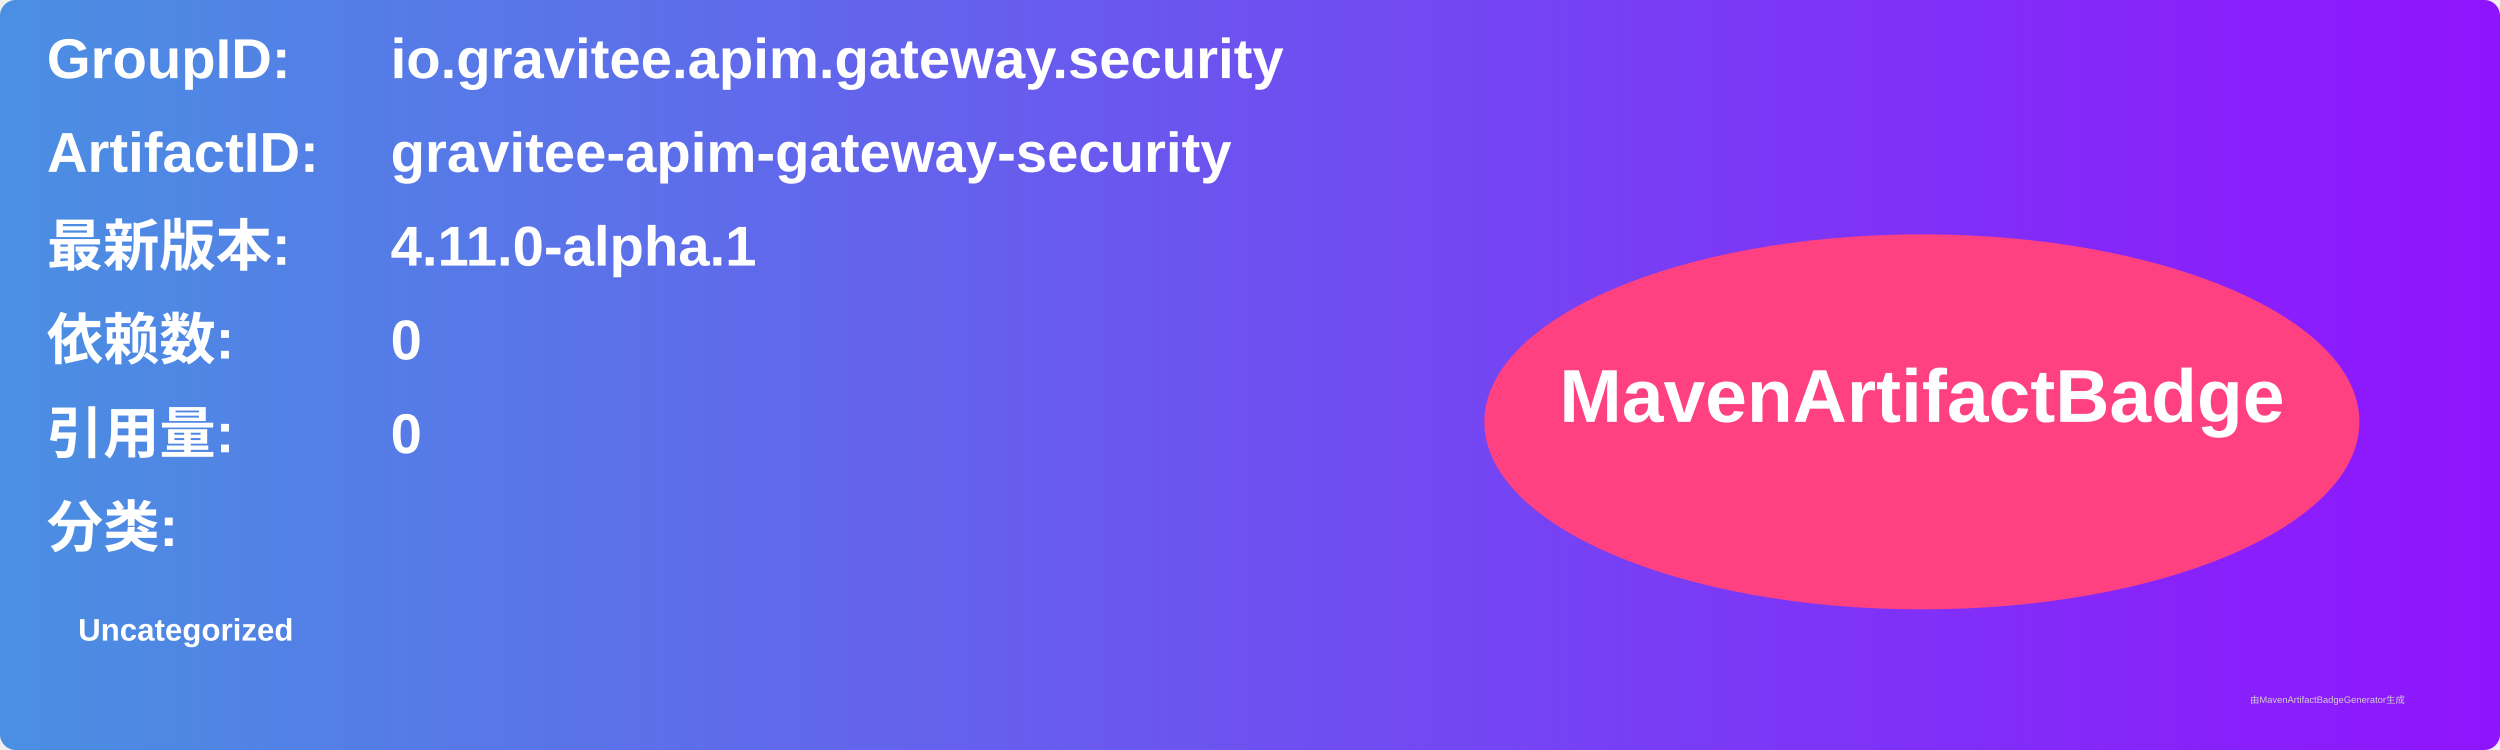
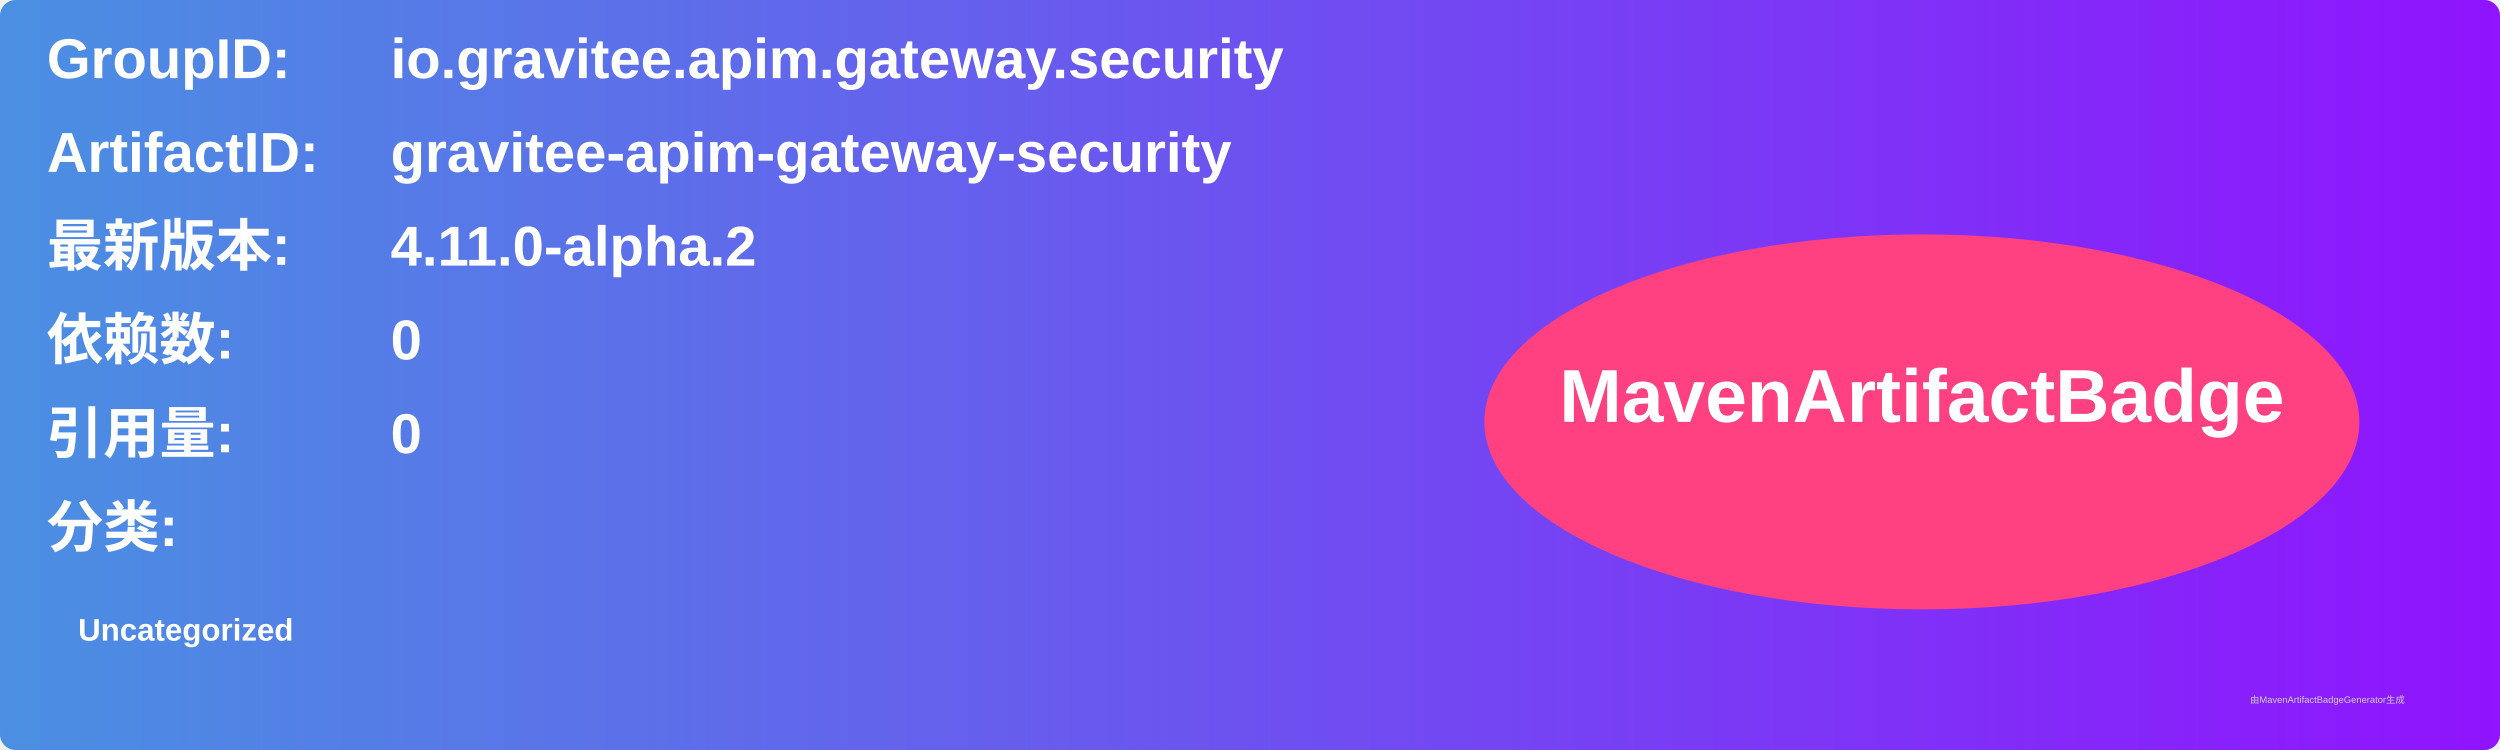
<svg xmlns="http://www.w3.org/2000/svg" width="800" height="240" viewBox="0 0 800 240">
  <linearGradient id="grad" x1="0%" y1="0%" x2="100%" y2="0%">
    <stop offset="0%" stop-color="#4a90e2" />
    <stop offset="100%" stop-color="#9013fe" />
  </linearGradient>
  <rect width="100%" height="100%" rx="5" ry="5" fill="url(#grad)" />
  <g transform="translate(15, 15)">
    <text x="0" y="10" font-family="Arial" font-size="18" fill="white" font-weight="bold" width="260">GroupID:</text>
    <text x="110" y="10" font-family="Arial" font-size="18" fill="white" font-weight="bold" width="460">io.gravitee.apim.gateway.security</text>
    <text x="0" y="40" font-family="Arial" font-size="18" fill="white" font-weight="bold" width="260">ArtifactID:</text>
    <text x="110" y="40" font-family="Arial" font-size="18" fill="white" font-weight="bold" width="460">gravitee-apim-gateway-security</text>
    <text x="0" y="70" font-family="Arial" font-size="18" fill="white" font-weight="bold">最新版本:</text>
    <text x="110" y="70" font-family="Arial" font-size="18" fill="white" font-weight="bold">
-       <tspan font-weight="bold">4.11.0-alpha.1</tspan>
+       <tspan font-weight="bold">4.11.0-alpha.2</tspan>
    </text>
    <text x="0" y="100" font-family="Arial" font-size="18" fill="white" font-weight="bold">依赖数: </text>
    <text x="110" y="100" font-family="Arial" font-size="18" fill="white">
      <tspan font-weight="bold">0</tspan>
    </text>
    <text x="0" y="130" font-family="Arial" font-size="18" fill="white" font-weight="bold">引用量: </text>
    <text x="110" y="130" font-family="Arial" font-size="18" fill="white">
      <tspan font-weight="bold">0</tspan>
    </text>
    <text x="0" y="160" font-family="Arial" font-size="18" fill="white" font-weight="bold">分类:</text>
    <text x="10" y="190" font-family="Arial" font-size="10" fill="white">
      <tspan font-weight="bold">Uncategorized</tspan>
    </text>
    <ellipse cx="600" cy="120" rx="140" ry="60" fill="#ff4081" />
    <text x="600" y="120" text-anchor="middle" font-family="Arial" font-size="24" fill="white" font-weight="bold">MavenArtifactBadge</text>
  </g>
  <text x="720" y="225" font-family="Arial" font-size="3" fill="#d0d0d0">由MavenArtifactBadgeGenerator生成</text>
</svg>
